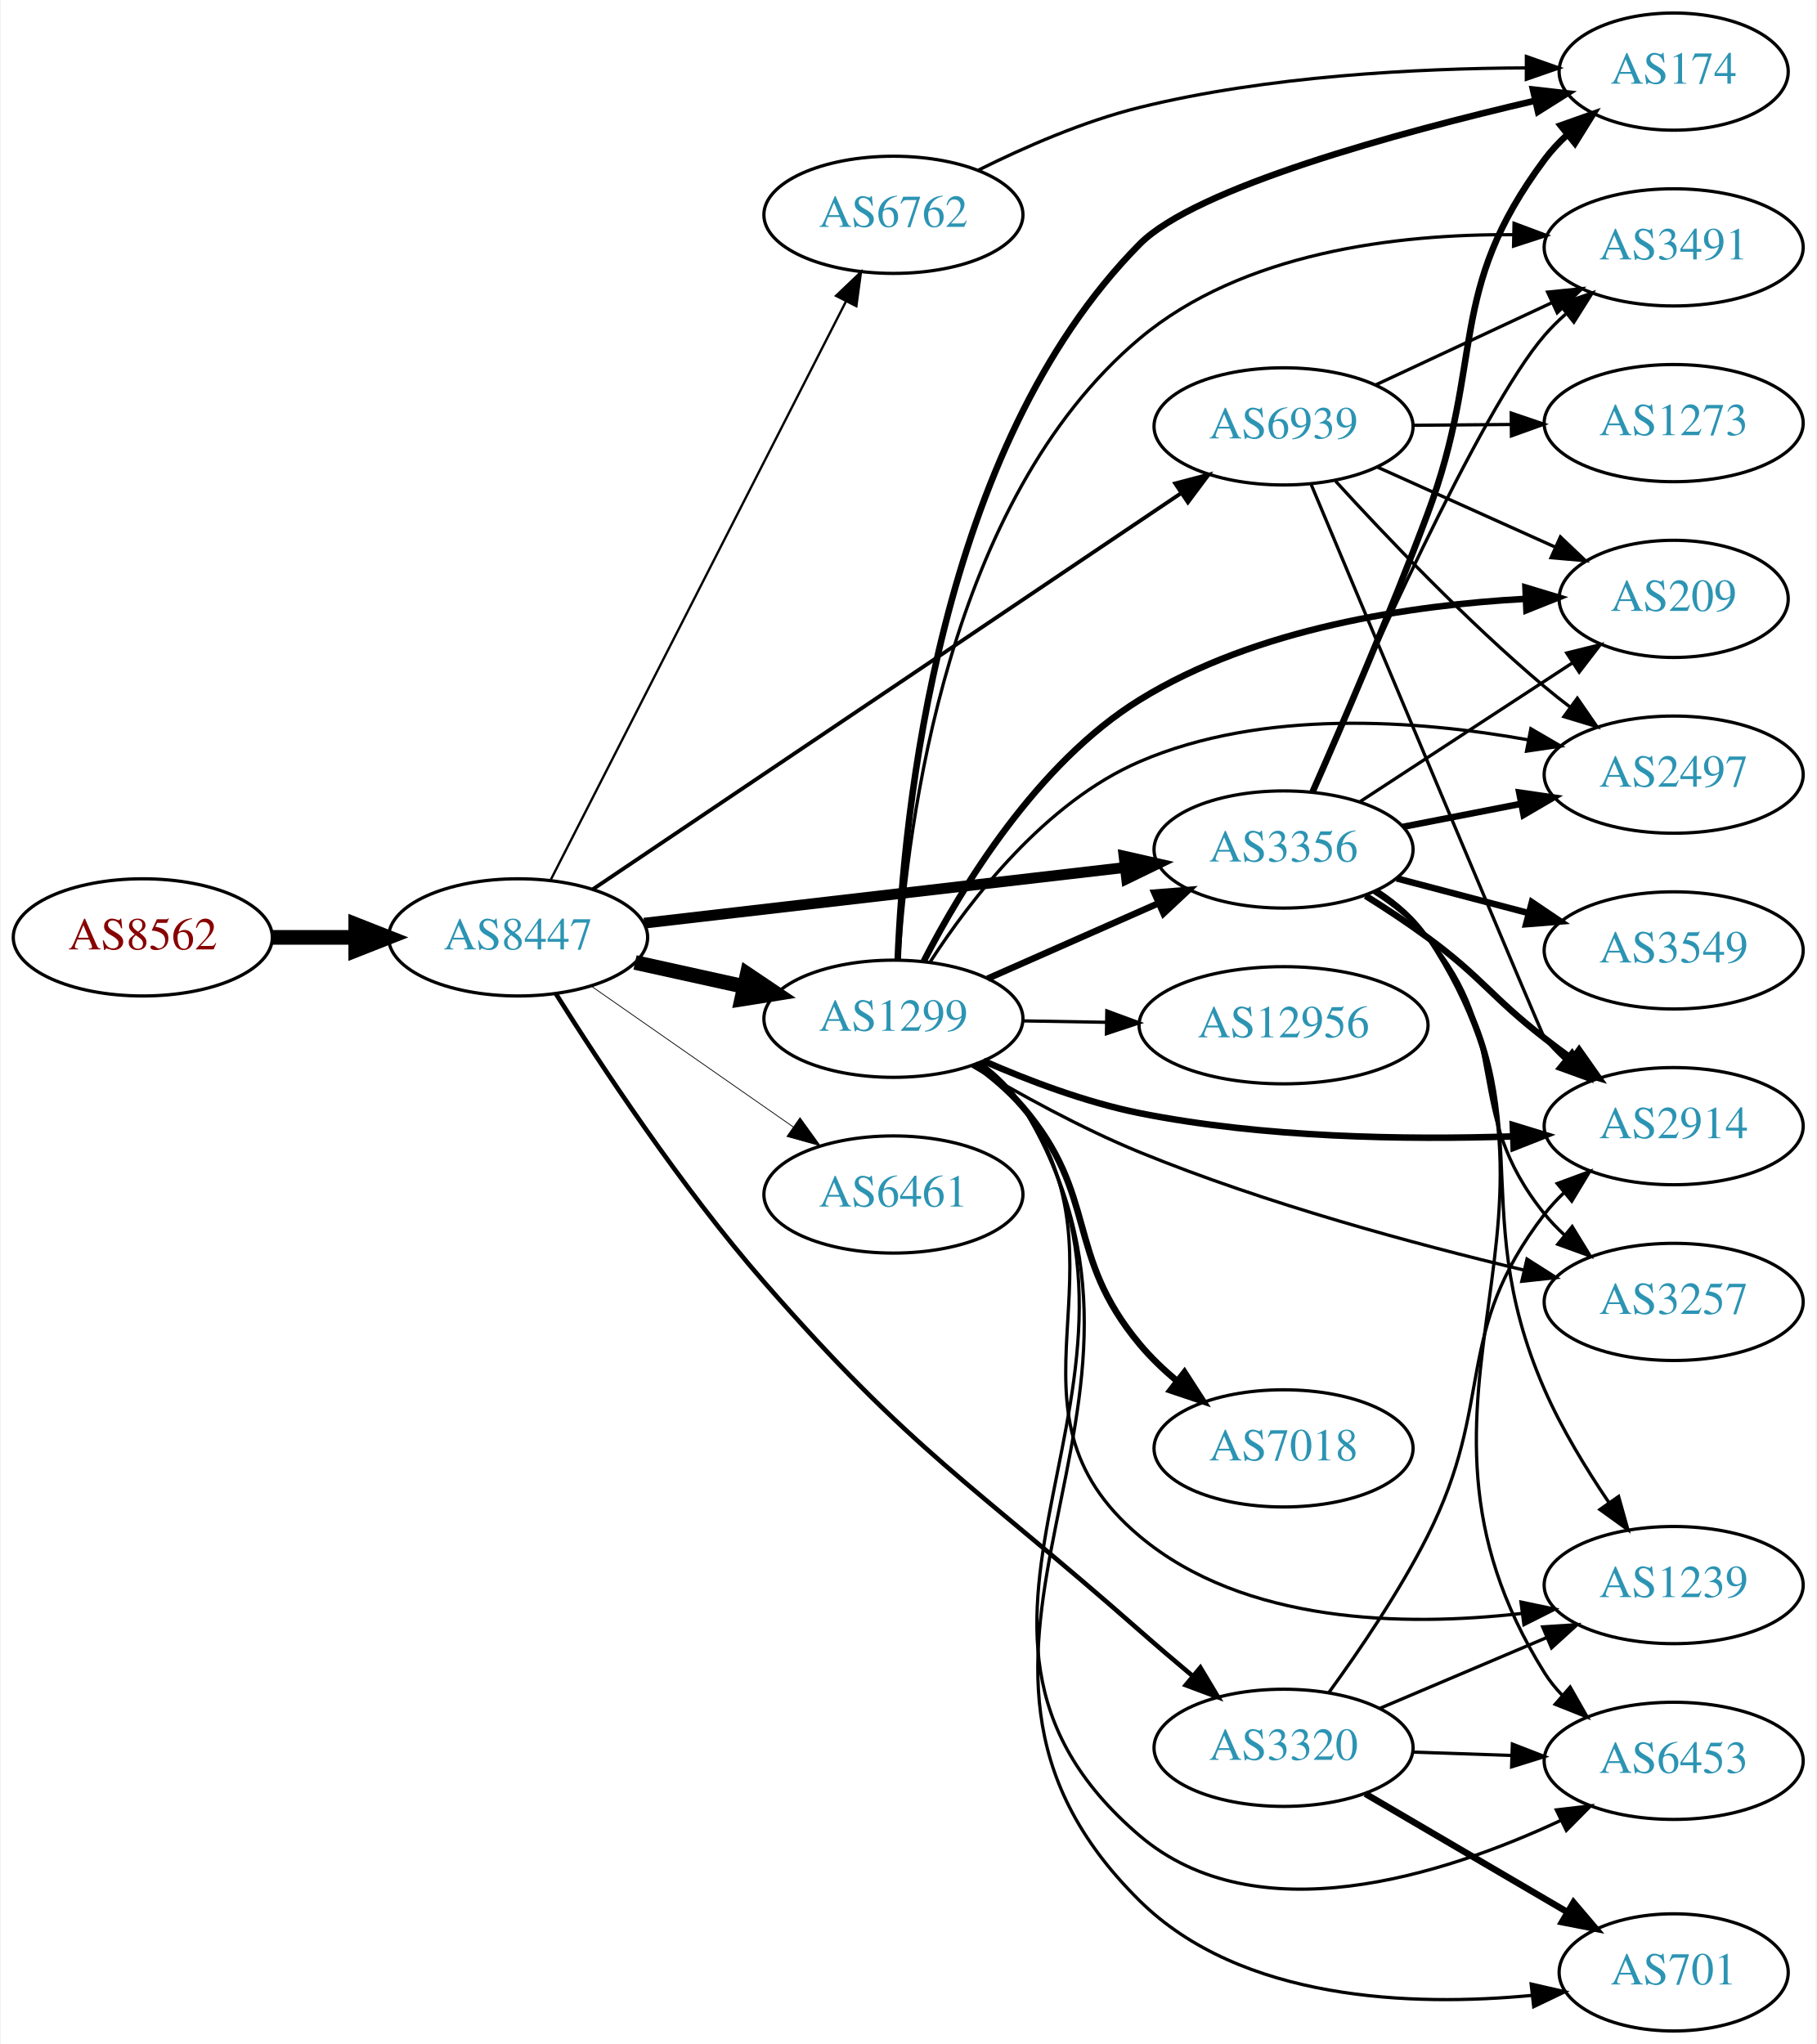
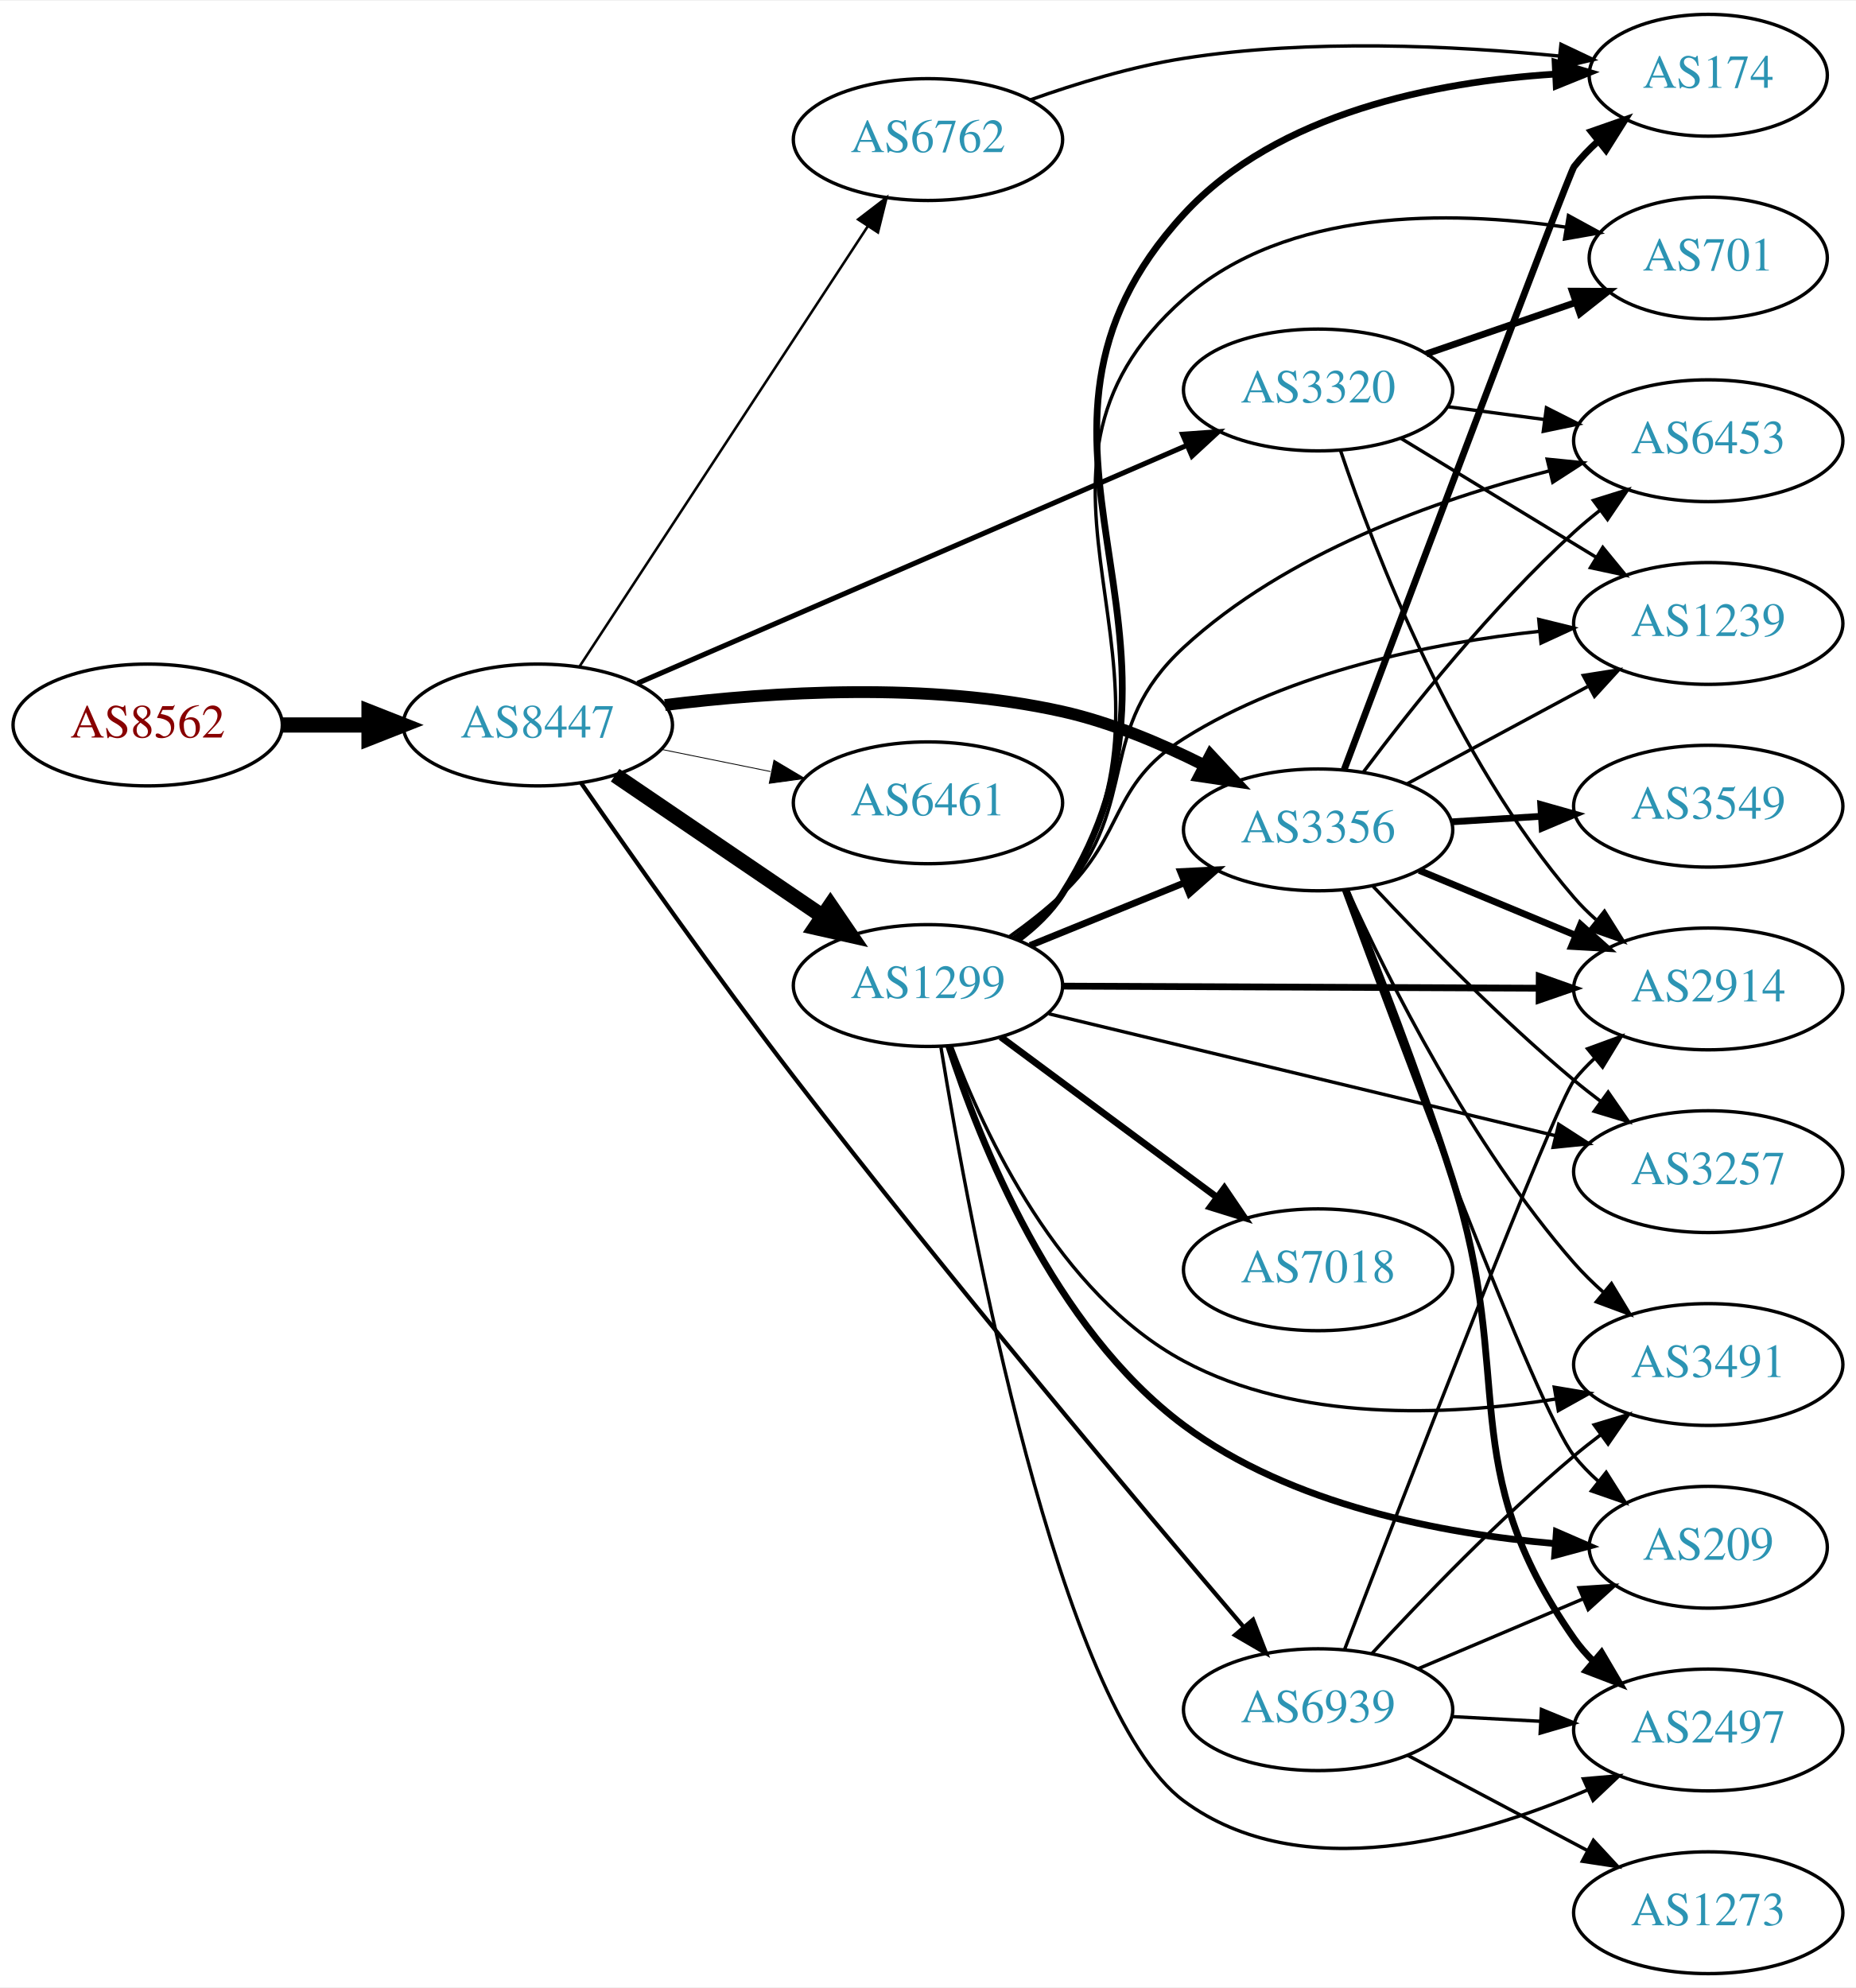
- <svg xmlns="http://www.w3.org/2000/svg" xmlns:xlink="http://www.w3.org/1999/xlink" width="558pt" height="628pt" viewBox="0.00 0.00 557.56 628.00">
-   <g id="graph0" class="graph" transform="scale(1 1) rotate(0) translate(4 624)">
-     <polygon fill="white" stroke="none" points="-4,4 -4,-624 553.564,-624 553.564,4 -4,4" />
+ <svg xmlns="http://www.w3.org/2000/svg" xmlns:xlink="http://www.w3.org/1999/xlink" width="548pt" height="587pt" viewBox="0.00 0.00 548.46 587.00">
+   <g id="graph0" class="graph" transform="scale(1 1) rotate(0) translate(4 583)">
+     <polygon fill="white" stroke="none" points="-4,4 -4,-583 544.465,-583 544.465,4 -4,4" />
    <g id="node1" class="node">
      <g id="a_node1">
        <a xlink:href="/asn/8562" xlink:title="AS8562 ~ A1 Telekom Austria AG [AT]">
-           <ellipse fill="#ffffff" stroke="black" cx="39.647" cy="-336" rx="39.794" ry="18" />
-           <text text-anchor="middle" x="39.647" y="-332.3" font-family="Times,serif" font-size="14.00" fill="#880000">AS8562</text>
+           <ellipse fill="#ffffff" stroke="black" cx="39.647" cy="-369" rx="39.794" ry="18" />
+           <text text-anchor="middle" x="39.647" y="-365.3" font-family="Times,serif" font-size="14.00" fill="#880000">AS8562</text>
        </a>
      </g>
    </g>
    <g id="node2" class="node">
      <g id="a_node2">
        <a xlink:href="/asn/8447" xlink:title="AS8447 ~ A1 Telekom Austria AG [AT]">
-           <ellipse fill="#ffffff" stroke="black" cx="154.939" cy="-336" rx="39.794" ry="18" />
-           <text text-anchor="middle" x="154.939" y="-332.3" font-family="Times,serif" font-size="14.00" fill="#2c94b3">AS8447</text>
+           <ellipse fill="#ffffff" stroke="black" cx="154.939" cy="-369" rx="39.794" ry="18" />
+           <text text-anchor="middle" x="154.939" y="-365.3" font-family="Times,serif" font-size="14.00" fill="#2c94b3">AS8447</text>
        </a>
      </g>
    </g>
    <g id="edge1" class="edge">
-       <path fill="none" stroke="black" stroke-width="4.5" d="M79.319,-336C87.522,-336 96.286,-336 104.818,-336" />
-       <polygon fill="black" stroke="black" stroke-width="4.5" points="105.057,-339.938 115.057,-336 105.057,-332.063 105.057,-339.938" />
+       <path fill="none" stroke="black" stroke-width="4.5" d="M79.319,-369C87.522,-369 96.286,-369 104.818,-369" />
+       <polygon fill="black" stroke="black" stroke-width="4.5" points="105.057,-372.938 115.057,-369 105.057,-365.063 105.057,-372.938" />
    </g>
    <g id="node3" class="node">
      <g id="a_node3">
        <a xlink:href="/asn/1299" xlink:title="AS1299 ~ Telia Carrier [EU]">
-           <ellipse fill="#ffffff" stroke="black" cx="270.232" cy="-311" rx="39.794" ry="18" />
-           <text text-anchor="middle" x="270.232" y="-307.3" font-family="Times,serif" font-size="14.00" fill="#2c94b3">AS1299</text>
+           <ellipse fill="#ffffff" stroke="black" cx="270.232" cy="-292" rx="39.794" ry="18" />
+           <text text-anchor="middle" x="270.232" y="-288.3" font-family="Times,serif" font-size="14.00" fill="#2c94b3">AS1299</text>
        </a>
      </g>
    </g>
    <g id="edge2" class="edge">
-       <path fill="none" stroke="black" stroke-width="4.5" d="M190.856,-328.295C201.408,-325.967 213.147,-323.376 224.26,-320.924" />
-       <polygon fill="black" stroke="black" stroke-width="4.5" points="225.32,-324.722 234.237,-318.722 223.623,-317.032 225.32,-324.722" />
+       <path fill="none" stroke="black" stroke-width="4.5" d="M177.783,-354.154C195.181,-342.33 219.728,-325.646 239.011,-312.54" />
+       <polygon fill="black" stroke="black" stroke-width="4.5" points="241.398,-315.679 247.455,-306.801 236.971,-309.165 241.398,-315.679" />
    </g>
    <g id="node4" class="node">
      <g id="a_node4">
-         <a xlink:href="/asn/3320" xlink:title="AS3320 ~ DTAG [DE]">
-           <ellipse fill="#ffffff" stroke="black" cx="390.075" cy="-87" rx="39.794" ry="18" />
-           <text text-anchor="middle" x="390.075" y="-83.3" font-family="Times,serif" font-size="14.00" fill="#2c94b3">AS3320</text>
+         <a xlink:href="/asn/3356" xlink:title="AS3356 ~ Level 3 Parent, LLC [US]">
+           <ellipse fill="#ffffff" stroke="black" cx="385.525" cy="-338" rx="39.794" ry="18" />
+           <text text-anchor="middle" x="385.525" y="-334.3" font-family="Times,serif" font-size="14.00" fill="#2c94b3">AS3356</text>
        </a>
      </g>
    </g>
    <g id="edge3" class="edge">
-       <path fill="none" stroke="black" stroke-width="1.421" d="M166.548,-318.668C180.173,-296.982 205.114,-259.153 230.586,-230 276.584,-177.356 293.388,-169.173 345.879,-123 351.099,-118.408 356.758,-113.585 362.208,-109.014" />
-       <polygon fill="black" stroke="black" stroke-width="1.421" points="364.52,-111.643 369.966,-102.556 360.041,-106.264 364.52,-111.643" />
+       <path fill="none" stroke="black" stroke-width="3.5" d="M192.501,-374.897C223.998,-378.81 270.476,-381.779 309.879,-373 324.24,-369.8 339.104,-363.527 351.752,-357.164" />
+       <polygon fill="black" stroke="black" stroke-width="3.5" points="353.723,-360.082 360.946,-352.33 350.466,-353.886 353.723,-360.082" />
    </g>
    <g id="node5" class="node">
      <g id="a_node5">
-         <a xlink:href="/asn/3356" xlink:title="AS3356 ~ Level 3 Parent, LLC [US]">
-           <ellipse fill="#ffffff" stroke="black" cx="390.075" cy="-363" rx="39.794" ry="18" />
-           <text text-anchor="middle" x="390.075" y="-359.3" font-family="Times,serif" font-size="14.00" fill="#2c94b3">AS3356</text>
+         <a xlink:href="/asn/3320" xlink:title="AS3320 ~ DTAG [DE]">
+           <ellipse fill="#ffffff" stroke="black" cx="385.525" cy="-468" rx="39.794" ry="18" />
+           <text text-anchor="middle" x="385.525" y="-464.3" font-family="Times,serif" font-size="14.00" fill="#2c94b3">AS3320</text>
        </a>
      </g>
    </g>
    <g id="edge4" class="edge">
-       <path fill="none" stroke="black" stroke-width="3.316" d="M193.656,-340.368C233.862,-345.024 297.63,-352.41 341.316,-357.469" />
-       <polygon fill="black" stroke="black" stroke-width="3.316" points="341.077,-360.964 351.413,-358.638 341.882,-354.011 341.077,-360.964" />
+       <path fill="none" stroke="black" stroke-width="1.5" d="M184.428,-381.338C225.434,-399.098 301.166,-431.897 346.784,-451.654" />
+       <polygon fill="black" stroke="black" stroke-width="1.5" points="345.471,-454.9 356.038,-455.662 348.253,-448.476 345.471,-454.9" />
    </g>
    <g id="node6" class="node">
      <g id="a_node6">
-         <a xlink:href="/asn/6762" xlink:title="AS6762 ~ TELECOM ITALIA SPARKLE S.p.A. [IT]">
-           <ellipse fill="#ffffff" stroke="black" cx="270.232" cy="-558" rx="39.794" ry="18" />
-           <text text-anchor="middle" x="270.232" y="-554.3" font-family="Times,serif" font-size="14.00" fill="#2c94b3">AS6762</text>
+         <a xlink:href="/asn/6461" xlink:title="AS6461 ~ Zayo Bandwidth [US]">
+           <ellipse fill="#ffffff" stroke="black" cx="270.232" cy="-346" rx="39.794" ry="18" />
+           <text text-anchor="middle" x="270.232" y="-342.3" font-family="Times,serif" font-size="14.00" fill="#2c94b3">AS6461</text>
        </a>
      </g>
    </g>
    <g id="edge5" class="edge">
-       <path fill="none" stroke="black" stroke-width="0.711" d="M165.019,-353.792C184.873,-392.695 232.237,-485.507 255.652,-531.389" />
-       <polygon fill="black" stroke="black" stroke-width="0.711" points="252.604,-533.115 260.267,-540.432 258.839,-529.933 252.604,-533.115" />
+       <path fill="none" stroke="black" stroke-width="0.25" d="M191.475,-361.786C201.704,-359.709 213.004,-357.415 223.747,-355.234" />
+       <polygon fill="black" stroke="black" stroke-width="0.25" points="224.719,-358.608 233.823,-353.189 223.326,-351.748 224.719,-358.608" />
    </g>
    <g id="node7" class="node">
      <g id="a_node7">
-         <a xlink:href="/asn/6461" xlink:title="AS6461 ~ Zayo Bandwidth [US]">
-           <ellipse fill="#ffffff" stroke="black" cx="270.232" cy="-257" rx="39.794" ry="18" />
-           <text text-anchor="middle" x="270.232" y="-253.3" font-family="Times,serif" font-size="14.00" fill="#2c94b3">AS6461</text>
+         <a xlink:href="/asn/6762" xlink:title="AS6762 ~ TELECOM ITALIA SPARKLE S.p.A. [IT]">
+           <ellipse fill="#ffffff" stroke="black" cx="270.232" cy="-542" rx="39.794" ry="18" />
+           <text text-anchor="middle" x="270.232" y="-538.3" font-family="Times,serif" font-size="14.00" fill="#2c94b3">AS6762</text>
        </a>
      </g>
    </g>
    <g id="edge6" class="edge">
-       <path fill="none" stroke="black" stroke-width="0.237" d="M177.516,-320.955C195.076,-308.71 220.05,-291.295 239.504,-277.73" />
-       <polygon fill="black" stroke="black" stroke-width="0.237" points="241.536,-280.58 247.737,-271.989 237.532,-274.838 241.536,-280.58" />
+       <path fill="none" stroke="black" stroke-width="0.75" d="M167.217,-386.22C187.236,-416.79 229.073,-480.676 252.473,-516.409" />
+       <polygon fill="black" stroke="black" stroke-width="0.75" points="249.594,-518.401 258.001,-524.849 255.45,-514.566 249.594,-518.401" />
    </g>
    <g id="node8" class="node">
      <g id="a_node8">
        <a xlink:href="/asn/6939" xlink:title="AS6939 ~ Hurricane Electric LLC [US]">
-           <ellipse fill="#ffffff" stroke="black" cx="390.075" cy="-493" rx="39.794" ry="18" />
-           <text text-anchor="middle" x="390.075" y="-489.3" font-family="Times,serif" font-size="14.00" fill="#2c94b3">AS6939</text>
+           <ellipse fill="#ffffff" stroke="black" cx="385.525" cy="-78" rx="39.794" ry="18" />
+           <text text-anchor="middle" x="385.525" y="-74.3" font-family="Times,serif" font-size="14.00" fill="#2c94b3">AS6939</text>
        </a>
      </g>
    </g>
    <g id="edge7" class="edge">
-       <path fill="none" stroke="black" stroke-width="1.184" d="M177.872,-350.77C219.702,-378.94 310.953,-440.391 358.653,-472.513" />
-       <polygon fill="black" stroke="black" stroke-width="1.184" points="356.781,-475.472 367.031,-478.155 360.691,-469.666 356.781,-475.472" />
-     </g>
-     <g id="edge10" class="edge">
-       <path fill="none" stroke="black" stroke-width="2" d="M299.159,-323.323C314.749,-330.202 334.385,-338.867 351.327,-346.343" />
-       <polygon fill="black" stroke="black" stroke-width="2" points="350.378,-349.75 360.94,-350.585 353.204,-343.346 350.378,-349.75" />
+       <path fill="none" stroke="black" stroke-width="1.25" d="M167.753,-351.815C182.192,-330.984 207.551,-294.949 230.586,-265 276.393,-205.444 333.247,-137.928 363.414,-102.575" />
+       <polygon fill="black" stroke="black" stroke-width="1.25" points="366.297,-104.589 370.135,-94.713 360.976,-100.04 366.297,-104.589" />
+     </g>
+     <g id="edge17" class="edge">
+       <path fill="none" stroke="black" stroke-width="2" d="M300.408,-303.846C314.284,-309.48 331.061,-316.292 345.97,-322.346" />
+       <polygon fill="black" stroke="black" stroke-width="2" points="344.866,-325.675 355.448,-326.194 347.5,-319.189 344.866,-325.675" />
    </g>
    <g id="node9" class="node">
      <g id="a_node9">
        <a xlink:href="/asn/174" xlink:title="AS174 ~ Cogent Communications [US]">
-           <ellipse fill="#ffffff" stroke="black" cx="509.918" cy="-602" rx="35.194" ry="18" />
-           <text text-anchor="middle" x="509.918" y="-598.3" font-family="Times,serif" font-size="14.00" fill="#2c94b3">AS174</text>
+           <ellipse fill="#ffffff" stroke="black" cx="500.818" cy="-561" rx="35.194" ry="18" />
+           <text text-anchor="middle" x="500.818" y="-557.3" font-family="Times,serif" font-size="14.00" fill="#2c94b3">AS174</text>
        </a>
      </g>
    </g>
    <g id="edge8" class="edge">
-       <path fill="none" stroke="black" stroke-width="2" d="M271.542,-329.02C273.285,-372.917 283.89,-486.365 345.879,-549 363.032,-566.332 425.026,-583.191 467.428,-593.081" />
-       <polygon fill="black" stroke="black" stroke-width="2" points="466.686,-596.502 477.215,-595.322 468.248,-589.678 466.686,-596.502" />
+       <path fill="none" stroke="black" stroke-width="2" d="M296.711,-305.502C301.759,-309.252 306.527,-313.76 309.879,-319 358.785,-395.45 284.426,-453.217 345.879,-520 373.543,-550.063 420.537,-559.083 455.342,-561.335" />
+       <polygon fill="black" stroke="black" stroke-width="2" points="455.561,-564.85 465.717,-561.833 455.896,-557.858 455.561,-564.85" />
    </g>
    <g id="node10" class="node">
      <g id="a_node10">
        <a xlink:href="/asn/3257" xlink:title="AS3257 ~ GTT [DE]">
-           <ellipse fill="#ffffff" stroke="black" cx="509.918" cy="-224" rx="39.794" ry="18" />
-           <text text-anchor="middle" x="509.918" y="-220.3" font-family="Times,serif" font-size="14.00" fill="#2c94b3">AS3257</text>
+           <ellipse fill="#ffffff" stroke="black" cx="500.818" cy="-237" rx="39.794" ry="18" />
+           <text text-anchor="middle" x="500.818" y="-233.3" font-family="Times,serif" font-size="14.00" fill="#2c94b3">AS3257</text>
        </a>
      </g>
    </g>
    <g id="edge9" class="edge">
-       <path fill="none" stroke="black" d="M294.423,-296.47C308.828,-287.904 327.954,-277.339 345.879,-270 384.604,-254.144 430.646,-241.704 463.909,-233.78" />
-       <polygon fill="black" stroke="black" points="464.859,-237.153 473.799,-231.467 463.265,-230.336 464.859,-237.153" />
+       <path fill="none" stroke="black" d="M305.95,-283.647C346.04,-274 412.064,-258.115 455.745,-247.604" />
+       <polygon fill="black" stroke="black" points="456.62,-250.994 465.523,-245.252 454.982,-244.188 456.62,-250.994" />
    </g>
    <g id="node11" class="node">
      <g id="a_node11">
-         <a xlink:href="/asn/2497" xlink:title="AS2497 ~ Internet Initiative Japan Inc. [JP]">
-           <ellipse fill="#ffffff" stroke="black" cx="509.918" cy="-386" rx="39.794" ry="18" />
-           <text text-anchor="middle" x="509.918" y="-382.3" font-family="Times,serif" font-size="14.00" fill="#2c94b3">AS2497</text>
-         </a>
-       </g>
-     </g>
-     <g id="edge11" class="edge">
-       <path fill="none" stroke="black" d="M281.532,-328.484C293.991,-347.711 316.939,-377.53 345.879,-390 383.7,-406.297 431.176,-402.784 465.126,-396.711" />
-       <polygon fill="black" stroke="black" points="466.048,-400.097 475.202,-394.763 464.719,-393.224 466.048,-400.097" />
+         <a xlink:href="/asn/1239" xlink:title="AS1239 ~ Sprint [US]">
+           <ellipse fill="#ffffff" stroke="black" cx="500.818" cy="-399" rx="39.794" ry="18" />
+           <text text-anchor="middle" x="500.818" y="-395.3" font-family="Times,serif" font-size="14.00" fill="#2c94b3">AS1239</text>
+         </a>
+       </g>
+     </g>
+     <g id="edge10" class="edge">
+       <path fill="none" stroke="black" d="M294.175,-306.353C299.568,-310.172 305.125,-314.497 309.879,-319 328.727,-336.853 323.912,-351.165 345.879,-365 377.434,-384.874 419.007,-393.224 450.996,-396.687" />
+       <polygon fill="black" stroke="black" points="450.732,-400.178 461.02,-397.648 451.4,-393.21 450.732,-400.178" />
    </g>
    <g id="node12" class="node">
      <g id="a_node12">
-         <a xlink:href="/asn/7018" xlink:title="AS7018 ~ AT&amp;T Services, Inc. [US]">
-           <ellipse fill="#ffffff" stroke="black" cx="390.075" cy="-179" rx="39.794" ry="18" />
-           <text text-anchor="middle" x="390.075" y="-175.3" font-family="Times,serif" font-size="14.00" fill="#2c94b3">AS7018</text>
-         </a>
-       </g>
-     </g>
-     <g id="edge12" class="edge">
-       <path fill="none" stroke="black" stroke-width="2" d="M295.269,-297.017C300.507,-293.242 305.72,-288.843 309.879,-284 333.447,-256.556 322.694,-238.769 345.879,-211 349.232,-206.984 353.189,-203.192 357.323,-199.719" />
-       <polygon fill="black" stroke="black" stroke-width="2" points="359.632,-202.357 365.381,-193.457 355.337,-196.829 359.632,-202.357" />
+         <a xlink:href="/asn/2914" xlink:title="AS2914 ~ NTT America, Inc. [US]">
+           <ellipse fill="#ffffff" stroke="black" cx="500.818" cy="-291" rx="39.794" ry="18" />
+           <text text-anchor="middle" x="500.818" y="-287.3" font-family="Times,serif" font-size="14.00" fill="#2c94b3">AS2914</text>
+         </a>
+       </g>
+     </g>
+     <g id="edge11" class="edge">
+       <path fill="none" stroke="black" stroke-width="2" d="M310.009,-291.83C348.841,-291.66 408.725,-291.399 450.823,-291.214" />
+       <polygon fill="black" stroke="black" stroke-width="2" points="450.867,-294.714 460.852,-291.17 450.836,-287.714 450.867,-294.714" />
    </g>
    <g id="node13" class="node">
      <g id="a_node13">
-         <a xlink:href="/asn/2914" xlink:title="AS2914 ~ NTT America, Inc. [US]">
-           <ellipse fill="#ffffff" stroke="black" cx="509.918" cy="-278" rx="39.794" ry="18" />
-           <text text-anchor="middle" x="509.918" y="-274.3" font-family="Times,serif" font-size="14.00" fill="#2c94b3">AS2914</text>
-         </a>
-       </g>
-     </g>
-     <g id="edge13" class="edge">
-       <path fill="none" stroke="black" stroke-width="2" d="M297.852,-298.066C311.805,-291.961 329.383,-285.302 345.879,-282 383.833,-274.404 427.744,-273.78 460.427,-274.848" />
-       <polygon fill="black" stroke="black" stroke-width="2" points="460.492,-278.353 470.622,-275.247 460.766,-271.358 460.492,-278.353" />
+         <a xlink:href="/asn/7018" xlink:title="AS7018 ~ AT&amp;T Services, Inc. [US]">
+           <ellipse fill="#ffffff" stroke="black" cx="385.525" cy="-208" rx="39.794" ry="18" />
+           <text text-anchor="middle" x="385.525" y="-204.3" font-family="Times,serif" font-size="14.00" fill="#2c94b3">AS7018</text>
+         </a>
+       </g>
+     </g>
+     <g id="edge12" class="edge">
+       <path fill="none" stroke="black" stroke-width="2" d="M291.749,-276.788C309.603,-263.55 335.676,-244.219 355.639,-229.417" />
+       <polygon fill="black" stroke="black" stroke-width="2" points="357.83,-232.15 363.779,-223.382 353.661,-226.527 357.83,-232.15" />
    </g>
    <g id="node14" class="node">
      <g id="a_node14">
        <a xlink:href="/asn/3491" xlink:title="AS3491 ~ PCCW Global, Inc. [US]">
-           <ellipse fill="#ffffff" stroke="black" cx="509.918" cy="-548" rx="39.794" ry="18" />
-           <text text-anchor="middle" x="509.918" y="-544.3" font-family="Times,serif" font-size="14.00" fill="#2c94b3">AS3491</text>
-         </a>
-       </g>
-     </g>
-     <g id="edge14" class="edge">
-       <path fill="none" stroke="black" d="M271.898,-329.202C274.448,-370.247 286.74,-470.297 345.879,-520 377.496,-546.572 425.039,-552.127 460.638,-551.891" />
-       <polygon fill="black" stroke="black" points="460.884,-555.387 470.805,-551.667 460.73,-548.389 460.884,-555.387" />
+           <ellipse fill="#ffffff" stroke="black" cx="500.818" cy="-180" rx="39.794" ry="18" />
+           <text text-anchor="middle" x="500.818" y="-176.3" font-family="Times,serif" font-size="14.00" fill="#2c94b3">AS3491</text>
+         </a>
+       </g>
+     </g>
+     <g id="edge13" class="edge">
+       <path fill="none" stroke="black" d="M277.163,-274.12C286.863,-248.136 308.843,-200.88 345.879,-181 379.452,-162.979 423.375,-164.72 455.707,-169.801" />
+       <polygon fill="black" stroke="black" points="455.319,-173.286 465.77,-171.547 456.516,-166.389 455.319,-173.286" />
    </g>
    <g id="node15" class="node">
      <g id="a_node15">
-         <a xlink:href="/asn/6453" xlink:title="AS6453 ~ TATA COMMUNICATIONS (AMERICA) INC [US]">
-           <ellipse fill="#ffffff" stroke="black" cx="509.918" cy="-83" rx="39.794" ry="18" />
-           <text text-anchor="middle" x="509.918" y="-79.3" font-family="Times,serif" font-size="14.00" fill="#2c94b3">AS6453</text>
-         </a>
-       </g>
-     </g>
-     <g id="edge15" class="edge">
-       <path fill="none" stroke="black" d="M296.781,-297.542C301.825,-293.79 306.574,-289.27 309.879,-284 363.454,-198.578 269.13,-125.399 345.879,-60 381.73,-29.45 438.975,-47.756 475.221,-64.682" />
-       <polygon fill="black" stroke="black" points="473.881,-67.922 484.404,-69.15 476.944,-61.628 473.881,-67.922" />
+         <a xlink:href="/asn/209" xlink:title="AS209 ~ CenturyLink Communications, LLC [US]">
+           <ellipse fill="#ffffff" stroke="black" cx="500.818" cy="-126" rx="35.194" ry="18" />
+           <text text-anchor="middle" x="500.818" y="-122.3" font-family="Times,serif" font-size="14.00" fill="#2c94b3">AS209</text>
+         </a>
+       </g>
+     </g>
+     <g id="edge14" class="edge">
+       <path fill="none" stroke="black" stroke-width="2" d="M276.359,-274.18C285.469,-245.832 307.25,-190.74 345.879,-162 377.572,-138.421 422.285,-129.975 455.361,-127.1" />
+       <polygon fill="black" stroke="black" stroke-width="2" points="455.941,-130.567 465.66,-126.35 455.432,-123.586 455.941,-130.567" />
    </g>
    <g id="node16" class="node">
      <g id="a_node16">
-         <a xlink:href="/asn/209" xlink:title="AS209 ~ CenturyLink Communications, LLC [US]">
-           <ellipse fill="#ffffff" stroke="black" cx="509.918" cy="-440" rx="35.194" ry="18" />
-           <text text-anchor="middle" x="509.918" y="-436.3" font-family="Times,serif" font-size="14.00" fill="#2c94b3">AS209</text>
-         </a>
-       </g>
-     </g>
-     <g id="edge16" class="edge">
-       <path fill="none" stroke="black" stroke-width="2" d="M279.56,-328.698C291.118,-351.187 314.229,-389.426 345.879,-409 381.633,-431.112 429.592,-438.089 464.23,-440" />
-       <polygon fill="black" stroke="black" stroke-width="2" points="464.383,-443.51 474.524,-440.442 464.683,-436.516 464.383,-443.51" />
+         <a xlink:href="/asn/2497" xlink:title="AS2497 ~ Internet Initiative Japan Inc. [JP]">
+           <ellipse fill="#ffffff" stroke="black" cx="500.818" cy="-72" rx="39.794" ry="18" />
+           <text text-anchor="middle" x="500.818" y="-68.3" font-family="Times,serif" font-size="14.00" fill="#2c94b3">AS2497</text>
+         </a>
+       </g>
+     </g>
+     <g id="edge15" class="edge">
+       <path fill="none" stroke="black" d="M274.071,-273.729C282.47,-222.291 308.947,-78.224 345.879,-51 380.362,-25.581 431.309,-39.785 465.019,-54.231" />
+       <polygon fill="black" stroke="black" points="463.91,-57.57 474.466,-58.478 466.781,-51.185 463.91,-57.57" />
    </g>
    <g id="node17" class="node">
      <g id="a_node17">
-         <a xlink:href="/asn/1239" xlink:title="AS1239 ~ Sprint [US]">
-           <ellipse fill="#ffffff" stroke="black" cx="509.918" cy="-137" rx="39.794" ry="18" />
-           <text text-anchor="middle" x="509.918" y="-133.3" font-family="Times,serif" font-size="14.00" fill="#2c94b3">AS1239</text>
-         </a>
-       </g>
-     </g>
-     <g id="edge17" class="edge">
-       <path fill="none" stroke="black" d="M296.37,-297.269C301.436,-293.531 306.297,-289.086 309.879,-284 344.895,-234.284 299.297,-191.088 345.879,-152 377.984,-125.06 427.191,-124.176 463.15,-128.272" />
-       <polygon fill="black" stroke="black" points="463.013,-131.783 473.383,-129.61 463.921,-124.842 463.013,-131.783" />
+         <a xlink:href="/asn/6453" xlink:title="AS6453 ~ TATA COMMUNICATIONS (AMERICA) INC [US]">
+           <ellipse fill="#ffffff" stroke="black" cx="500.818" cy="-453" rx="39.794" ry="18" />
+           <text text-anchor="middle" x="500.818" y="-449.3" font-family="Times,serif" font-size="14.00" fill="#2c94b3">AS6453</text>
+         </a>
+       </g>
+     </g>
+     <g id="edge16" class="edge">
+       <path fill="none" stroke="black" d="M295.269,-305.983C300.507,-309.758 305.72,-314.157 309.879,-319 333.447,-346.444 319.286,-367.475 345.879,-392 376.042,-419.818 420.425,-435.578 453.794,-444.08" />
+       <polygon fill="black" stroke="black" points="453.226,-447.543 463.769,-446.49 454.871,-440.739 453.226,-447.543" />
    </g>
    <g id="node18" class="node">
      <g id="a_node18">
-         <a xlink:href="/asn/12956" xlink:title="AS12956 ~ TELXIUS [ES]">
-           <ellipse fill="#ffffff" stroke="black" cx="390.075" cy="-309" rx="44.393" ry="18" />
-           <text text-anchor="middle" x="390.075" y="-305.3" font-family="Times,serif" font-size="14.00" fill="#2c94b3">AS12956</text>
+         <a xlink:href="/asn/701" xlink:title="AS701 ~ UUNET [US]">
+           <ellipse fill="#ffffff" stroke="black" cx="500.818" cy="-507" rx="35.194" ry="18" />
+           <text text-anchor="middle" x="500.818" y="-503.3" font-family="Times,serif" font-size="14.00" fill="#2c94b3">AS701</text>
        </a>
      </g>
    </g>
    <g id="edge18" class="edge">
-       <path fill="none" stroke="black" d="M310.145,-310.34C318.248,-310.202 326.923,-310.055 335.449,-309.91" />
-       <polygon fill="black" stroke="black" points="335.788,-313.405 345.727,-309.736 335.669,-306.406 335.788,-313.405" />
+       <path fill="none" stroke="black" d="M296.616,-305.564C301.669,-309.31 306.463,-313.802 309.879,-319 353.726,-385.725 286.033,-442.149 345.879,-495 376.197,-521.775 424.256,-521.156 458.609,-516.133" />
+       <polygon fill="black" stroke="black" points="459.495,-519.535 468.795,-514.459 458.36,-512.627 459.495,-519.535" />
+     </g>
+     <g id="edge26" class="edge">
+       <path fill="none" stroke="black" stroke-width="2" d="M393.261,-355.891C411.348,-403.91 459.716,-532.134 461.172,-534 463.236,-536.646 465.63,-539.137 468.195,-541.455" />
+       <polygon fill="black" stroke="black" stroke-width="2" points="466.246,-544.376 476.248,-547.87 470.608,-538.902 466.246,-544.376" />
+     </g>
+     <g id="edge23" class="edge">
+       <path fill="none" stroke="black" d="M401.792,-321.296C416.377,-305.729 439.315,-282.239 461.172,-264 463.685,-261.902 466.357,-259.801 469.076,-257.748" />
+       <polygon fill="black" stroke="black" points="471.238,-260.504 477.264,-251.789 467.119,-254.844 471.238,-260.504" />
+     </g>
+     <g id="edge25" class="edge">
+       <path fill="none" stroke="black" d="M411.669,-351.538C427.4,-360.008 447.884,-371.037 465.146,-380.331" />
+       <polygon fill="black" stroke="black" points="463.889,-383.63 474.353,-385.289 467.208,-377.467 463.889,-383.63" />
+     </g>
+     <g id="edge20" class="edge">
+       <path fill="none" stroke="black" stroke-width="2" d="M415.407,-326.018C429.389,-320.218 446.37,-313.173 461.425,-306.928" />
+       <polygon fill="black" stroke="black" stroke-width="2" points="463.094,-310.025 470.989,-302.96 460.411,-303.559 463.094,-310.025" />
+     </g>
+     <g id="edge21" class="edge">
+       <path fill="none" stroke="black" d="M394.289,-320.064C406.153,-293.963 430.663,-244.833 461.172,-210 463.804,-206.995 466.773,-204.082 469.867,-201.327" />
+       <polygon fill="black" stroke="black" points="472.222,-203.922 477.693,-194.848 467.758,-198.53 472.222,-203.922" />
+     </g>
+     <g id="edge27" class="edge">
+       <path fill="none" stroke="black" d="M393.034,-320.233C409.101,-276.627 450.145,-166.854 461.172,-153 463.262,-150.374 465.673,-147.897 468.25,-145.588" />
+       <polygon fill="black" stroke="black" points="470.661,-148.143 476.32,-139.186 466.31,-142.66 470.661,-148.143" />
+     </g>
+     <g id="edge19" class="edge">
+       <path fill="none" stroke="black" stroke-width="2" d="M393.775,-320.327C401.984,-299.96 415.476,-265.386 425.172,-235 444.178,-175.432 425.359,-150.254 461.172,-99 462.842,-96.61 464.796,-94.362 466.922,-92.263" />
+       <polygon fill="black" stroke="black" stroke-width="2" points="469.286,-94.847 474.652,-85.711 464.76,-89.507 469.286,-94.847" />
+     </g>
+     <g id="edge24" class="edge">
+       <path fill="none" stroke="black" d="M398.851,-355.017C412.785,-373.622 436.729,-403.746 461.172,-426 463.593,-428.204 466.201,-430.379 468.878,-432.479" />
+       <polygon fill="black" stroke="black" points="466.886,-435.359 477.001,-438.513 471.06,-429.74 466.886,-435.359" />
    </g>
    <g id="node19" class="node">
      <g id="a_node19">
-         <a xlink:href="/asn/701" xlink:title="AS701 ~ UUNET [US]">
-           <ellipse fill="#ffffff" stroke="black" cx="509.918" cy="-18" rx="35.194" ry="18" />
-           <text text-anchor="middle" x="509.918" y="-14.3" font-family="Times,serif" font-size="14.00" fill="#2c94b3">AS701</text>
-         </a>
-       </g>
-     </g>
-     <g id="edge19" class="edge">
-       <path fill="none" stroke="black" d="M296.831,-297.573C301.873,-293.82 306.608,-289.291 309.879,-284 367.524,-190.762 267.89,-117.032 345.879,-40 377.084,-9.178 429.517,-7.417 466.483,-10.943" />
-       <polygon fill="black" stroke="black" points="466.142,-14.427 476.468,-12.058 466.919,-7.47 466.142,-14.427" />
+         <a xlink:href="/asn/3549" xlink:title="AS3549 ~ Level 3 Parent, LLC [US]">
+           <ellipse fill="#ffffff" stroke="black" cx="500.818" cy="-345" rx="39.794" ry="18" />
+           <text text-anchor="middle" x="500.818" y="-341.3" font-family="Times,serif" font-size="14.00" fill="#2c94b3">AS3549</text>
+         </a>
+       </g>
    </g>
    <g id="edge22" class="edge">
-       <path fill="none" stroke="black" d="M403.984,-103.972C413.256,-116.705 425.598,-134.826 434.271,-152 455.377,-193.792 441.756,-213.867 470.271,-251 472.047,-253.313 474.077,-255.504 476.256,-257.564" />
-       <polygon fill="black" stroke="black" points="474.15,-260.365 484.086,-264.043 478.613,-254.972 474.15,-260.365" />
-     </g>
-     <g id="edge23" class="edge">
-       <path fill="none" stroke="black" d="M429.661,-85.69C439.428,-85.359 450.044,-84.998 460.238,-84.652" />
-       <polygon fill="black" stroke="black" points="460.369,-88.15 470.245,-84.313 460.132,-81.154 460.369,-88.15" />
-     </g>
-     <g id="edge20" class="edge">
-       <path fill="none" stroke="black" d="M419.601,-99.104C434.976,-105.627 454.152,-113.763 470.79,-120.823" />
-       <polygon fill="black" stroke="black" points="469.673,-124.151 480.245,-124.835 472.407,-117.707 469.673,-124.151" />
-     </g>
-     <g id="edge21" class="edge">
-       <path fill="none" stroke="black" stroke-width="2" d="M415.207,-72.87C433.111,-62.387 457.692,-47.994 477.187,-36.579" />
-       <polygon fill="black" stroke="black" stroke-width="2" points="479.158,-39.481 486.019,-31.407 475.621,-33.44 479.158,-39.481" />
+       <path fill="none" stroke="black" stroke-width="2" d="M424.881,-340.37C433.371,-340.894 442.474,-341.457 451.308,-342.003" />
+       <polygon fill="black" stroke="black" stroke-width="2" points="451.305,-345.509 461.502,-342.633 451.737,-338.522 451.305,-345.509" />
+     </g>
+     <g id="edge29" class="edge">
+       <path fill="none" stroke="black" d="M410,-453.703C426.709,-443.526 449.365,-429.728 467.741,-418.536" />
+       <polygon fill="black" stroke="black" points="469.654,-421.469 476.374,-413.279 466.013,-415.491 469.654,-421.469" />
+     </g>
+     <g id="edge30" class="edge">
+       <path fill="none" stroke="black" d="M392.131,-450.163C402.198,-420.248 425.659,-359.202 461.172,-318 463.126,-315.733 465.31,-313.563 467.618,-311.509" />
+       <polygon fill="black" stroke="black" points="470.154,-313.963 475.794,-304.994 465.792,-308.489 470.154,-313.963" />
+     </g>
+     <g id="edge31" class="edge">
+       <path fill="none" stroke="black" d="M423.936,-463.047C433.024,-461.844 442.861,-460.541 452.346,-459.285" />
+       <polygon fill="black" stroke="black" points="452.993,-462.73 462.447,-457.948 452.074,-455.791 452.993,-462.73" />
    </g>
    <g id="edge28" class="edge">
-       <path fill="none" stroke="black" stroke-width="2" d="M398.993,-380.694C407.998,-401.08 422.923,-435.671 434.271,-466 452.15,-513.783 439.804,-534.078 470.271,-575 472.275,-577.692 474.628,-580.214 477.168,-582.551" />
-       <polygon fill="black" stroke="black" stroke-width="2" points="475.195,-585.456 485.181,-588.997 479.583,-580.002 475.195,-585.456" />
-     </g>
-     <g id="edge30" class="edge">
-       <path fill="none" stroke="black" d="M417.741,-349.894C423.738,-346.037 429.679,-341.382 434.271,-336 460.901,-304.791 444.448,-282.88 470.271,-251 472.106,-248.734 474.179,-246.576 476.388,-244.54" />
-       <polygon fill="black" stroke="black" points="478.739,-247.139 484.274,-238.105 474.313,-241.715 478.739,-247.139" />
-     </g>
-     <g id="edge26" class="edge">
-       <path fill="none" stroke="black" stroke-width="2" d="M426.751,-369.963C438.183,-372.194 451.005,-374.697 463.058,-377.049" />
-       <polygon fill="black" stroke="black" stroke-width="2" points="462.47,-380.501 472.956,-378.981 463.811,-373.63 462.47,-380.501" />
-     </g>
-     <g id="edge27" class="edge">
-       <path fill="none" stroke="black" stroke-width="2" d="M415.27,-348.779C421.582,-344.827 428.289,-340.405 434.271,-336 451.273,-323.479 453.595,-317.952 470.271,-305 473.004,-302.877 475.889,-300.719 478.8,-298.595" />
-       <polygon fill="black" stroke="black" stroke-width="2" points="480.869,-301.419 486.972,-292.758 476.801,-295.722 480.869,-301.419" />
-     </g>
-     <g id="edge29" class="edge">
-       <path fill="none" stroke="black" d="M398.606,-380.665C414.262,-416.897 450.506,-498.135 470.271,-521 472.228,-523.264 474.414,-525.432 476.725,-527.485" />
-       <polygon fill="black" stroke="black" points="474.9,-530.506 484.903,-533.997 479.26,-525.03 474.9,-530.506" />
-     </g>
-     <g id="edge31" class="edge">
-       <path fill="none" stroke="black" d="M419.159,-350.333C424.963,-346.504 430.462,-341.751 434.271,-336 490.441,-251.206 416.289,-196.203 470.271,-110 471.819,-107.529 473.684,-105.222 475.748,-103.083" />
-       <polygon fill="black" stroke="black" points="478.118,-105.66 483.363,-96.455 473.523,-100.38 478.118,-105.66" />
+       <path fill="none" stroke="black" stroke-width="2" d="M417.483,-478.657C431.11,-483.348 447.254,-488.905 461.62,-493.851" />
+       <polygon fill="black" stroke="black" stroke-width="2" points="460.635,-497.213 471.23,-497.159 462.914,-490.594 460.635,-497.213" />
+     </g>
+     <g id="edge37" class="edge">
+       <path fill="none" stroke="black" d="M300.503,-553.742C314.068,-558.574 330.548,-563.596 345.879,-566 383.022,-571.824 425.803,-569.742 456.823,-566.682" />
+       <polygon fill="black" stroke="black" points="457.292,-570.152 466.867,-565.617 456.553,-563.191 457.292,-570.152" />
+     </g>
+     <g id="edge34" class="edge">
+       <path fill="none" stroke="black" d="M393.318,-95.712C410.66,-140.82 455.599,-256.984 461.172,-264 462.986,-266.283 465.043,-268.454 467.241,-270.499" />
+       <polygon fill="black" stroke="black" points="465.155,-273.314 475.106,-276.95 469.594,-267.902 465.155,-273.314" />
+     </g>
+     <g id="edge35" class="edge">
+       <path fill="none" stroke="black" d="M401.474,-94.65C416.017,-110.441 439.09,-134.446 461.172,-153 463.678,-155.106 466.345,-157.213 469.061,-159.27" />
+       <polygon fill="black" stroke="black" points="467.101,-162.172 477.244,-165.235 471.225,-156.516 467.101,-162.172" />
    </g>
    <g id="edge32" class="edge">
-       <path fill="none" stroke="black" d="M413.518,-377.664C432.016,-389.751 458.423,-407.006 478.766,-420.299" />
-       <polygon fill="black" stroke="black" points="477.068,-423.37 487.354,-425.91 480.897,-417.51 477.068,-423.37" />
-     </g>
-     <g id="edge25" class="edge">
-       <path fill="none" stroke="black" d="M418.319,-350.352C424.299,-346.481 430.087,-341.705 434.271,-336 472.012,-284.54 444.668,-255.455 470.271,-197 475.5,-185.062 482.957,-172.804 489.927,-162.505" />
-       <polygon fill="black" stroke="black" points="493,-164.218 495.86,-154.016 487.263,-160.208 493,-164.218" />
+       <path fill="none" stroke="black" d="M415.114,-90.112C429.879,-96.368 448.047,-104.066 463.766,-110.725" />
+       <polygon fill="black" stroke="black" points="462.611,-114.037 473.185,-114.716 465.342,-107.592 462.611,-114.037" />
+     </g>
+     <g id="edge36" class="edge">
+       <path fill="none" stroke="black" d="M425.198,-75.952C433.583,-75.508 442.554,-75.033 451.265,-74.571" />
+       <polygon fill="black" stroke="black" points="451.52,-78.063 461.32,-74.039 451.149,-71.073 451.52,-78.063" />
    </g>
    <g id="node20" class="node">
      <g id="a_node20">
-         <a xlink:href="/asn/3549" xlink:title="AS3549 ~ Level 3 Parent, LLC [US]">
-           <ellipse fill="#ffffff" stroke="black" cx="509.918" cy="-332" rx="39.794" ry="18" />
-           <text text-anchor="middle" x="509.918" y="-328.3" font-family="Times,serif" font-size="14.00" fill="#2c94b3">AS3549</text>
-         </a>
-       </g>
-     </g>
-     <g id="edge24" class="edge">
-       <path fill="none" stroke="black" stroke-width="2" d="M424.844,-354.117C437.418,-350.809 451.873,-347.006 465.211,-343.498" />
-       <polygon fill="black" stroke="black" stroke-width="2" points="466.363,-346.814 475.144,-340.885 464.582,-340.044 466.363,-346.814" />
-     </g>
-     <g id="edge38" class="edge">
-       <path fill="none" stroke="black" d="M296.359,-571.748C310.482,-578.792 328.682,-586.759 345.879,-591 385.149,-600.685 431.246,-602.995 464.386,-603.139" />
-       <polygon fill="black" stroke="black" points="464.673,-606.639 474.666,-603.117 464.658,-599.639 464.673,-606.639" />
-     </g>
-     <g id="edge35" class="edge">
-       <path fill="none" stroke="black" d="M406.045,-476.187C421.4,-459.361 446.357,-433.147 470.271,-413 472.775,-410.891 475.44,-408.781 478.154,-406.723" />
-       <polygon fill="black" stroke="black" points="480.319,-409.477 486.335,-400.756 476.193,-403.821 480.319,-409.477" />
-     </g>
-     <g id="edge34" class="edge">
-       <path fill="none" stroke="black" d="M398.589,-475.072C418.215,-428.26 469.551,-305.891 470.271,-305 472.104,-302.732 474.175,-300.573 476.383,-298.536" />
-       <polygon fill="black" stroke="black" points="478.734,-301.135 484.267,-292.099 474.307,-295.712 478.734,-301.135" />
+         <a xlink:href="/asn/1273" xlink:title="AS1273 ~ Vodafone Group PLC [EU]">
+           <ellipse fill="#ffffff" stroke="black" cx="500.818" cy="-18" rx="39.794" ry="18" />
+           <text text-anchor="middle" x="500.818" y="-14.3" font-family="Times,serif" font-size="14.00" fill="#2c94b3">AS1273</text>
+         </a>
+       </g>
    </g>
    <g id="edge33" class="edge">
-       <path fill="none" stroke="black" d="M418.407,-505.756C434.47,-513.253 454.98,-522.826 472.413,-530.963" />
-       <polygon fill="black" stroke="black" points="471.192,-534.255 481.734,-535.313 474.153,-527.912 471.192,-534.255" />
-     </g>
-     <g id="edge37" class="edge">
-       <path fill="none" stroke="black" d="M419.002,-480.44C435.311,-473.105 456.05,-463.777 473.499,-455.93" />
-       <polygon fill="black" stroke="black" points="475.121,-459.038 482.806,-451.744 472.25,-452.654 475.121,-459.038" />
-     </g>
-     <g id="node21" class="node">
-       <g id="a_node21">
-         <a xlink:href="/asn/1273" xlink:title="AS1273 ~ Vodafone Group PLC [EU]">
-           <ellipse fill="#ffffff" stroke="black" cx="509.918" cy="-494" rx="39.794" ry="18" />
-           <text text-anchor="middle" x="509.918" y="-490.3" font-family="Times,serif" font-size="14.00" fill="#2c94b3">AS1273</text>
-         </a>
-       </g>
-     </g>
-     <g id="edge36" class="edge">
-       <path fill="none" stroke="black" d="M429.988,-493.33C439.541,-493.411 449.891,-493.499 459.853,-493.584" />
-       <polygon fill="black" stroke="black" points="460.016,-497.085 470.046,-493.67 460.076,-490.085 460.016,-497.085" />
+       <path fill="none" stroke="black" d="M411.951,-64.535C427.584,-56.256 447.83,-45.533 464.947,-36.468" />
+       <polygon fill="black" stroke="black" points="466.887,-39.401 474.086,-31.628 463.611,-33.215 466.887,-39.401" />
    </g>
  </g>
</svg>
